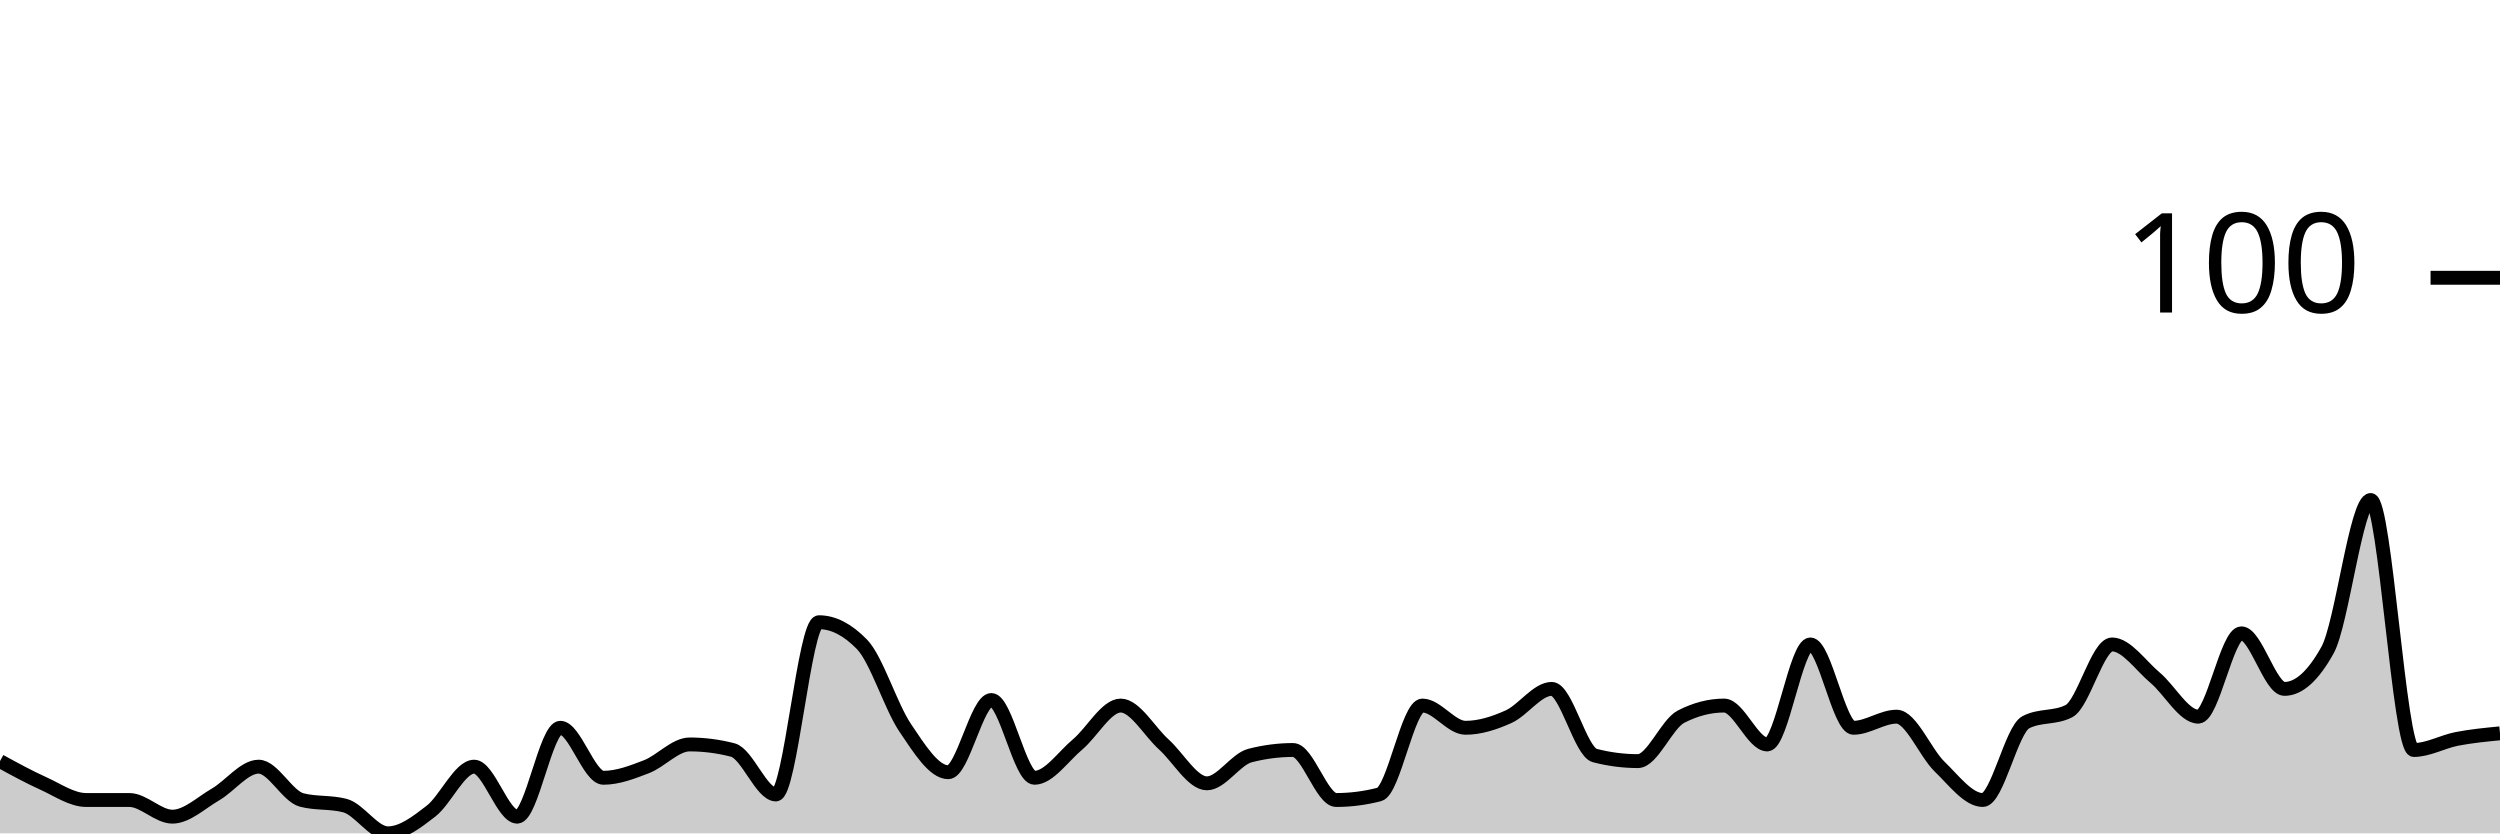
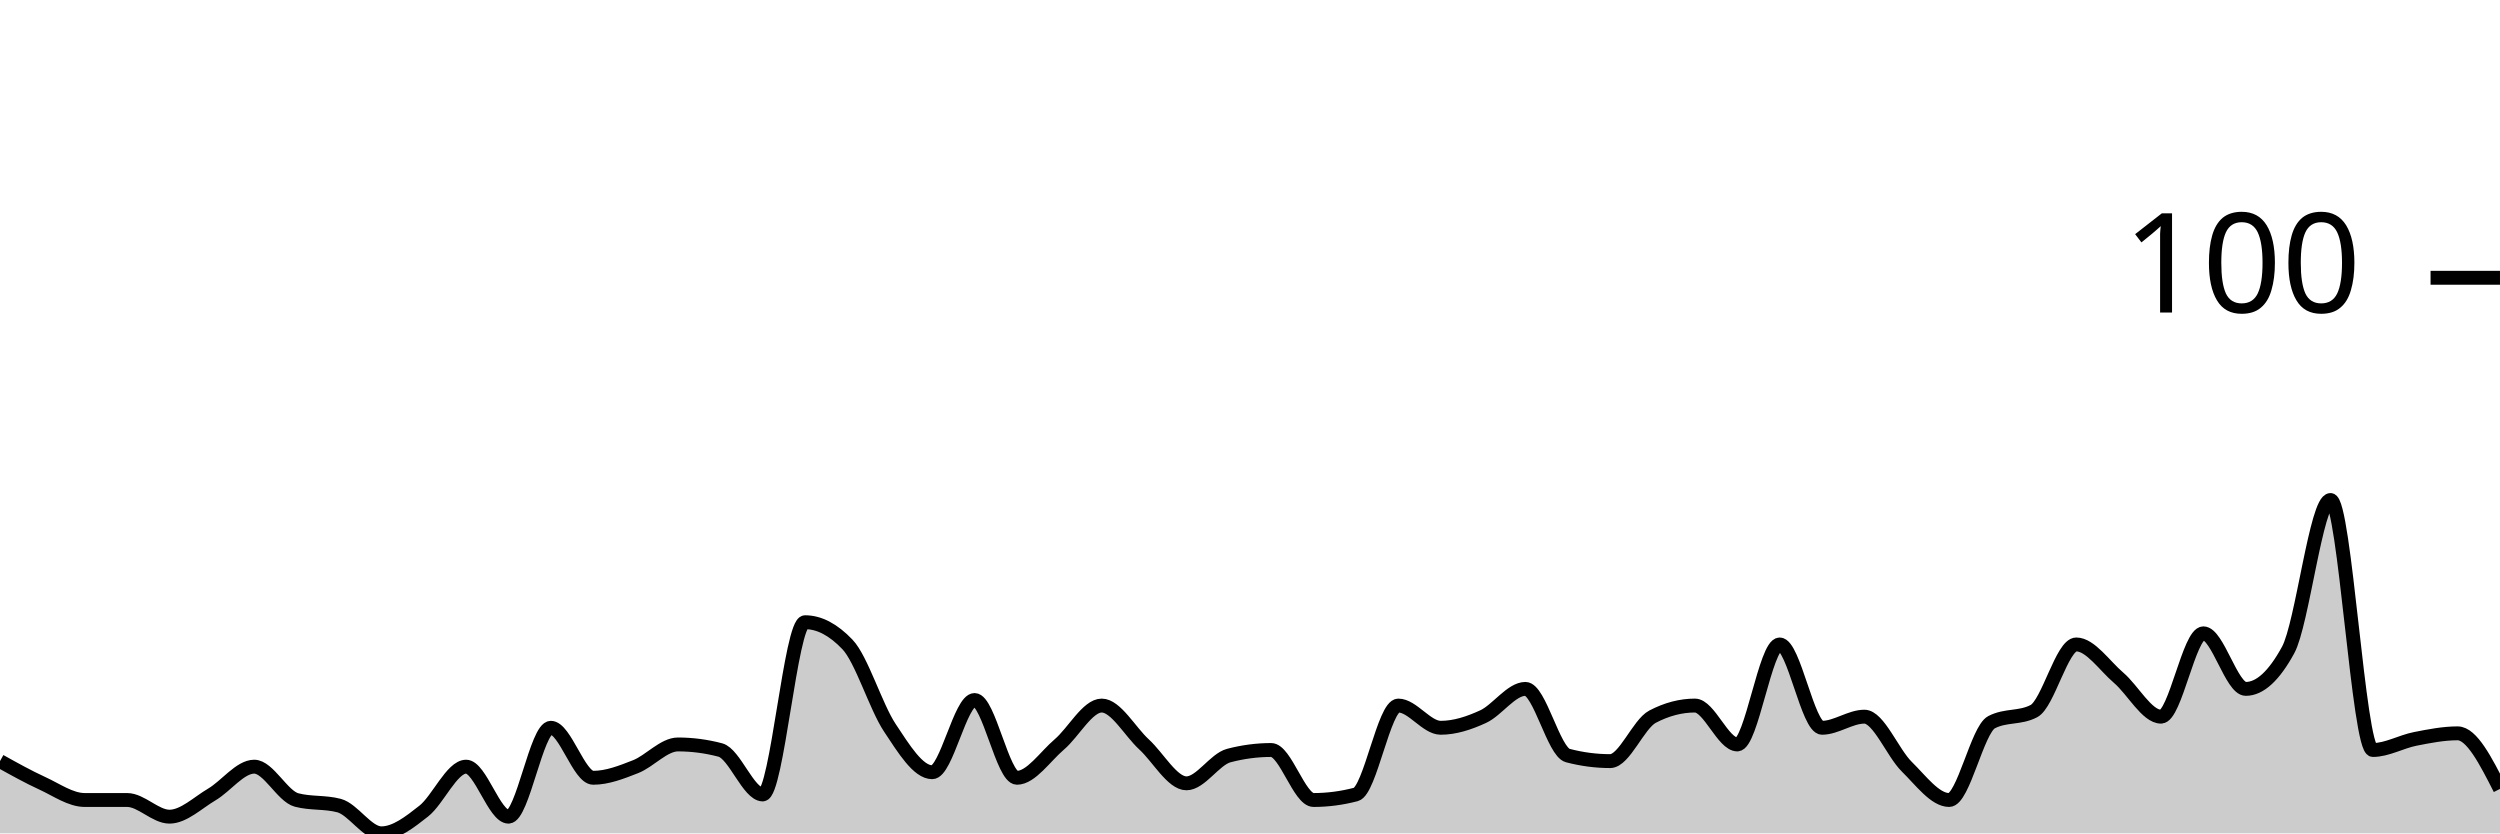
<svg xmlns="http://www.w3.org/2000/svg" viewBox="0 0 180 60">
  <g transform="translate(0,20)">
-     <path class="area" fill="rgba(0, 0, 0, 0.2)" d="M0,34.8C1.034,35.367,2.069,35.933,3.103,36.4C4.138,36.867,5.172,37.6,6.207,37.6C7.241,37.6,8.276,37.6,9.31,37.6C10.345,37.6,11.379,38.8,12.414,38.8C13.448,38.8,14.483,37.8,15.517,37.2C16.552,36.6,17.586,35.2,18.621,35.2C19.655,35.2,20.69,37.333,21.724,37.6C22.759,37.867,23.793,37.733,24.828,38C25.862,38.267,26.897,40,27.931,40C28.966,40,30,39.2,31.034,38.4C32.069,37.6,33.103,35.2,34.138,35.2C35.172,35.2,36.207,38.8,37.241,38.8C38.276,38.8,39.31,32.4,40.345,32.4C41.379,32.4,42.414,36,43.448,36C44.483,36,45.517,35.6,46.552,35.2C47.586,34.8,48.621,33.6,49.655,33.6C50.69,33.6,51.724,33.733,52.759,34C53.793,34.267,54.828,37.2,55.862,37.2C56.897,37.2,57.931,24.8,58.966,24.8C60,24.8,61.034,25.333,62.069,26.4C63.103,27.467,64.138,30.867,65.172,32.4C66.207,33.933,67.241,35.6,68.276,35.6C69.31,35.6,70.345,30.4,71.379,30.4C72.414,30.4,73.448,36,74.483,36C75.517,36,76.552,34.467,77.586,33.6C78.621,32.733,79.655,30.8,80.69,30.8C81.724,30.8,82.759,32.667,83.793,33.6C84.828,34.533,85.862,36.4,86.897,36.4C87.931,36.4,88.966,34.667,90,34.4C91.034,34.133,92.069,34,93.103,34C94.138,34,95.172,37.6,96.207,37.6C97.241,37.6,98.276,37.467,99.31,37.2C100.345,36.933,101.379,30.8,102.414,30.8C103.448,30.8,104.483,32.4,105.517,32.4C106.552,32.4,107.586,32.067,108.621,31.6C109.655,31.133,110.69,29.6,111.724,29.6C112.759,29.6,113.793,34.133,114.828,34.4C115.862,34.667,116.897,34.8,117.931,34.8C118.966,34.8,120,32.133,121.034,31.6C122.069,31.067,123.103,30.8,124.138,30.8C125.172,30.8,126.207,33.6,127.241,33.6C128.276,33.6,129.31,26.4,130.345,26.4C131.379,26.4,132.414,32.4,133.448,32.4C134.483,32.4,135.517,31.6,136.552,31.6C137.586,31.6,138.621,34.2,139.655,35.2C140.69,36.2,141.724,37.6,142.759,37.6C143.793,37.6,144.828,32.533,145.862,32C146.897,31.467,147.931,31.733,148.966,31.2C150,30.667,151.034,26.4,152.069,26.4C153.103,26.4,154.138,27.933,155.172,28.8C156.207,29.667,157.241,31.6,158.276,31.6C159.31,31.6,160.345,25.6,161.379,25.6C162.414,25.6,163.448,29.6,164.483,29.6C165.517,29.6,166.552,28.667,167.586,26.8C168.621,24.933,169.655,16,170.69,16C171.724,16,172.759,34,173.793,34C174.828,34,175.862,33.4,176.897,33.2C177.931,33,178.966,32.9,180,32.8L180,40C178.966,40,177.931,40,176.897,40C175.862,40,174.828,40,173.793,40C172.759,40,171.724,40,170.69,40C169.655,40,168.621,40,167.586,40C166.552,40,165.517,40,164.483,40C163.448,40,162.414,40,161.379,40C160.345,40,159.31,40,158.276,40C157.241,40,156.207,40,155.172,40C154.138,40,153.103,40,152.069,40C151.034,40,150,40,148.966,40C147.931,40,146.897,40,145.862,40C144.828,40,143.793,40,142.759,40C141.724,40,140.69,40,139.655,40C138.621,40,137.586,40,136.552,40C135.517,40,134.483,40,133.448,40C132.414,40,131.379,40,130.345,40C129.31,40,128.276,40,127.241,40C126.207,40,125.172,40,124.138,40C123.103,40,122.069,40,121.034,40C120,40,118.966,40,117.931,40C116.897,40,115.862,40,114.828,40C113.793,40,112.759,40,111.724,40C110.69,40,109.655,40,108.621,40C107.586,40,106.552,40,105.517,40C104.483,40,103.448,40,102.414,40C101.379,40,100.345,40,99.31,40C98.276,40,97.241,40,96.207,40C95.172,40,94.138,40,93.103,40C92.069,40,91.034,40,90,40C88.966,40,87.931,40,86.897,40C85.862,40,84.828,40,83.793,40C82.759,40,81.724,40,80.69,40C79.655,40,78.621,40,77.586,40C76.552,40,75.517,40,74.483,40C73.448,40,72.414,40,71.379,40C70.345,40,69.31,40,68.276,40C67.241,40,66.207,40,65.172,40C64.138,40,63.103,40,62.069,40C61.034,40,60,40,58.966,40C57.931,40,56.897,40,55.862,40C54.828,40,53.793,40,52.759,40C51.724,40,50.69,40,49.655,40C48.621,40,47.586,40,46.552,40C45.517,40,44.483,40,43.448,40C42.414,40,41.379,40,40.345,40C39.31,40,38.276,40,37.241,40C36.207,40,35.172,40,34.138,40C33.103,40,32.069,40,31.034,40C30,40,28.966,40,27.931,40C26.897,40,25.862,40,24.828,40C23.793,40,22.759,40,21.724,40C20.69,40,19.655,40,18.621,40C17.586,40,16.552,40,15.517,40C14.483,40,13.448,40,12.414,40C11.379,40,10.345,40,9.31,40C8.276,40,7.241,40,6.207,40C5.172,40,4.138,40,3.103,40C2.069,40,1.034,40,0,40Z" />
-     <path class="line" stroke="black" fill="none" d="M0,34.8C1.034,35.367,2.069,35.933,3.103,36.4C4.138,36.867,5.172,37.6,6.207,37.6C7.241,37.6,8.276,37.6,9.31,37.6C10.345,37.6,11.379,38.8,12.414,38.8C13.448,38.8,14.483,37.8,15.517,37.2C16.552,36.6,17.586,35.2,18.621,35.2C19.655,35.2,20.69,37.333,21.724,37.6C22.759,37.867,23.793,37.733,24.828,38C25.862,38.267,26.897,40,27.931,40C28.966,40,30,39.2,31.034,38.4C32.069,37.6,33.103,35.2,34.138,35.2C35.172,35.2,36.207,38.8,37.241,38.8C38.276,38.8,39.31,32.4,40.345,32.4C41.379,32.4,42.414,36,43.448,36C44.483,36,45.517,35.6,46.552,35.2C47.586,34.8,48.621,33.6,49.655,33.6C50.69,33.6,51.724,33.733,52.759,34C53.793,34.267,54.828,37.2,55.862,37.2C56.897,37.2,57.931,24.8,58.966,24.8C60,24.8,61.034,25.333,62.069,26.4C63.103,27.467,64.138,30.867,65.172,32.4C66.207,33.933,67.241,35.6,68.276,35.6C69.31,35.6,70.345,30.4,71.379,30.4C72.414,30.4,73.448,36,74.483,36C75.517,36,76.552,34.467,77.586,33.6C78.621,32.733,79.655,30.8,80.69,30.8C81.724,30.8,82.759,32.667,83.793,33.6C84.828,34.533,85.862,36.4,86.897,36.4C87.931,36.4,88.966,34.667,90,34.4C91.034,34.133,92.069,34,93.103,34C94.138,34,95.172,37.6,96.207,37.6C97.241,37.6,98.276,37.467,99.31,37.2C100.345,36.933,101.379,30.8,102.414,30.8C103.448,30.8,104.483,32.4,105.517,32.4C106.552,32.4,107.586,32.067,108.621,31.6C109.655,31.133,110.69,29.6,111.724,29.6C112.759,29.6,113.793,34.133,114.828,34.4C115.862,34.667,116.897,34.8,117.931,34.8C118.966,34.8,120,32.133,121.034,31.6C122.069,31.067,123.103,30.8,124.138,30.8C125.172,30.8,126.207,33.6,127.241,33.6C128.276,33.6,129.31,26.4,130.345,26.4C131.379,26.4,132.414,32.4,133.448,32.4C134.483,32.4,135.517,31.6,136.552,31.6C137.586,31.6,138.621,34.2,139.655,35.2C140.69,36.2,141.724,37.6,142.759,37.6C143.793,37.6,144.828,32.533,145.862,32C146.897,31.467,147.931,31.733,148.966,31.2C150,30.667,151.034,26.4,152.069,26.4C153.103,26.4,154.138,27.933,155.172,28.8C156.207,29.667,157.241,31.6,158.276,31.6C159.31,31.6,160.345,25.6,161.379,25.6C162.414,25.6,163.448,29.6,164.483,29.6C165.517,29.6,166.552,28.667,167.586,26.8C168.621,24.933,169.655,16,170.69,16C171.724,16,172.759,34,173.793,34C174.828,34,175.862,33.4,176.897,33.2C177.931,33,178.966,32.9,180,32.8" />
+     <path class="area" fill="rgba(0, 0, 0, 0.2)" d="M0,34.8C1.017,35.367,2.034,35.933,3.051,36.4C4.068,36.867,5.085,37.6,6.102,37.6C7.119,37.6,8.136,37.6,9.153,37.6C10.169,37.6,11.186,38.8,12.203,38.8C13.22,38.8,14.237,37.8,15.254,37.2C16.271,36.6,17.288,35.2,18.305,35.2C19.322,35.2,20.339,37.333,21.356,37.6C22.373,37.867,23.39,37.733,24.407,38C25.424,38.267,26.441,40,27.458,40C28.475,40,29.492,39.2,30.508,38.4C31.525,37.6,32.542,35.2,33.559,35.2C34.576,35.2,35.593,38.8,36.61,38.8C37.627,38.8,38.644,32.4,39.661,32.4C40.678,32.4,41.695,36,42.712,36C43.729,36,44.746,35.6,45.763,35.2C46.78,34.8,47.797,33.6,48.814,33.6C49.831,33.6,50.847,33.733,51.864,34C52.881,34.267,53.898,37.2,54.915,37.2C55.932,37.2,56.949,24.8,57.966,24.8C58.983,24.8,60,25.333,61.017,26.4C62.034,27.467,63.051,30.867,64.068,32.4C65.085,33.933,66.102,35.6,67.119,35.6C68.136,35.6,69.153,30.4,70.169,30.4C71.186,30.4,72.203,36,73.22,36C74.237,36,75.254,34.467,76.271,33.6C77.288,32.733,78.305,30.8,79.322,30.8C80.339,30.8,81.356,32.667,82.373,33.6C83.39,34.533,84.407,36.4,85.424,36.4C86.441,36.4,87.458,34.667,88.475,34.4C89.492,34.133,90.508,34,91.525,34C92.542,34,93.559,37.6,94.576,37.6C95.593,37.6,96.61,37.467,97.627,37.2C98.644,36.933,99.661,30.8,100.678,30.8C101.695,30.8,102.712,32.4,103.729,32.4C104.746,32.4,105.763,32.067,106.78,31.6C107.797,31.133,108.814,29.6,109.831,29.6C110.847,29.6,111.864,34.133,112.881,34.4C113.898,34.667,114.915,34.8,115.932,34.8C116.949,34.8,117.966,32.133,118.983,31.6C120,31.067,121.017,30.8,122.034,30.8C123.051,30.8,124.068,33.6,125.085,33.6C126.102,33.6,127.119,26.4,128.136,26.4C129.153,26.4,130.169,32.4,131.186,32.4C132.203,32.4,133.22,31.6,134.237,31.6C135.254,31.6,136.271,34.2,137.288,35.2C138.305,36.2,139.322,37.6,140.339,37.6C141.356,37.6,142.373,32.533,143.39,32C144.407,31.467,145.424,31.733,146.441,31.2C147.458,30.667,148.475,26.4,149.492,26.4C150.508,26.4,151.525,27.933,152.542,28.8C153.559,29.667,154.576,31.6,155.593,31.6C156.61,31.6,157.627,25.6,158.644,25.6C159.661,25.6,160.678,29.6,161.695,29.6C162.712,29.6,163.729,28.667,164.746,26.8C165.763,24.933,166.78,16,167.797,16C168.814,16,169.831,34,170.847,34C171.864,34,172.881,33.4,173.898,33.2C174.915,33,175.932,32.8,176.949,32.8C177.966,32.8,178.983,34.8,180,36.8L180,40C178.983,40,177.966,40,176.949,40C175.932,40,174.915,40,173.898,40C172.881,40,171.864,40,170.847,40C169.831,40,168.814,40,167.797,40C166.78,40,165.763,40,164.746,40C163.729,40,162.712,40,161.695,40C160.678,40,159.661,40,158.644,40C157.627,40,156.61,40,155.593,40C154.576,40,153.559,40,152.542,40C151.525,40,150.508,40,149.492,40C148.475,40,147.458,40,146.441,40C145.424,40,144.407,40,143.39,40C142.373,40,141.356,40,140.339,40C139.322,40,138.305,40,137.288,40C136.271,40,135.254,40,134.237,40C133.22,40,132.203,40,131.186,40C130.169,40,129.153,40,128.136,40C127.119,40,126.102,40,125.085,40C124.068,40,123.051,40,122.034,40C121.017,40,120,40,118.983,40C117.966,40,116.949,40,115.932,40C114.915,40,113.898,40,112.881,40C111.864,40,110.847,40,109.831,40C108.814,40,107.797,40,106.78,40C105.763,40,104.746,40,103.729,40C102.712,40,101.695,40,100.678,40C99.661,40,98.644,40,97.627,40C96.61,40,95.593,40,94.576,40C93.559,40,92.542,40,91.525,40C90.508,40,89.492,40,88.475,40C87.458,40,86.441,40,85.424,40C84.407,40,83.39,40,82.373,40C81.356,40,80.339,40,79.322,40C78.305,40,77.288,40,76.271,40C75.254,40,74.237,40,73.22,40C72.203,40,71.186,40,70.169,40C69.153,40,68.136,40,67.119,40C66.102,40,65.085,40,64.068,40C63.051,40,62.034,40,61.017,40C60,40,58.983,40,57.966,40C56.949,40,55.932,40,54.915,40C53.898,40,52.881,40,51.864,40C50.847,40,49.831,40,48.814,40C47.797,40,46.78,40,45.763,40C44.746,40,43.729,40,42.712,40C41.695,40,40.678,40,39.661,40C38.644,40,37.627,40,36.61,40C35.593,40,34.576,40,33.559,40C32.542,40,31.525,40,30.508,40C29.492,40,28.475,40,27.458,40C26.441,40,25.424,40,24.407,40C23.39,40,22.373,40,21.356,40C20.339,40,19.322,40,18.305,40C17.288,40,16.271,40,15.254,40C14.237,40,13.22,40,12.203,40C11.186,40,10.169,40,9.153,40C8.136,40,7.119,40,6.102,40C5.085,40,4.068,40,3.051,40C2.034,40,1.017,40,0,40Z" />
+     <path class="line" stroke="black" fill="none" d="M0,34.8C1.017,35.367,2.034,35.933,3.051,36.4C4.068,36.867,5.085,37.6,6.102,37.6C7.119,37.6,8.136,37.6,9.153,37.6C10.169,37.6,11.186,38.8,12.203,38.8C13.22,38.8,14.237,37.8,15.254,37.2C16.271,36.6,17.288,35.2,18.305,35.2C19.322,35.2,20.339,37.333,21.356,37.6C22.373,37.867,23.39,37.733,24.407,38C25.424,38.267,26.441,40,27.458,40C28.475,40,29.492,39.2,30.508,38.4C31.525,37.6,32.542,35.2,33.559,35.2C34.576,35.2,35.593,38.8,36.61,38.8C37.627,38.8,38.644,32.4,39.661,32.4C40.678,32.4,41.695,36,42.712,36C43.729,36,44.746,35.6,45.763,35.2C46.78,34.8,47.797,33.6,48.814,33.6C49.831,33.6,50.847,33.733,51.864,34C52.881,34.267,53.898,37.2,54.915,37.2C55.932,37.2,56.949,24.8,57.966,24.8C58.983,24.8,60,25.333,61.017,26.4C62.034,27.467,63.051,30.867,64.068,32.4C65.085,33.933,66.102,35.6,67.119,35.6C68.136,35.6,69.153,30.4,70.169,30.4C71.186,30.4,72.203,36,73.22,36C74.237,36,75.254,34.467,76.271,33.6C77.288,32.733,78.305,30.8,79.322,30.8C80.339,30.8,81.356,32.667,82.373,33.6C83.39,34.533,84.407,36.4,85.424,36.4C86.441,36.4,87.458,34.667,88.475,34.4C89.492,34.133,90.508,34,91.525,34C92.542,34,93.559,37.6,94.576,37.6C95.593,37.6,96.61,37.467,97.627,37.2C98.644,36.933,99.661,30.8,100.678,30.8C101.695,30.8,102.712,32.4,103.729,32.4C104.746,32.4,105.763,32.067,106.78,31.6C107.797,31.133,108.814,29.6,109.831,29.6C110.847,29.6,111.864,34.133,112.881,34.4C113.898,34.667,114.915,34.8,115.932,34.8C116.949,34.8,117.966,32.133,118.983,31.6C120,31.067,121.017,30.8,122.034,30.8C123.051,30.8,124.068,33.6,125.085,33.6C126.102,33.6,127.119,26.4,128.136,26.4C129.153,26.4,130.169,32.4,131.186,32.4C132.203,32.4,133.22,31.6,134.237,31.6C135.254,31.6,136.271,34.2,137.288,35.2C138.305,36.2,139.322,37.6,140.339,37.6C141.356,37.6,142.373,32.533,143.39,32C144.407,31.467,145.424,31.733,146.441,31.2C147.458,30.667,148.475,26.4,149.492,26.4C150.508,26.4,151.525,27.933,152.542,28.8C153.559,29.667,154.576,31.6,155.593,31.6C156.61,31.6,157.627,25.6,158.644,25.6C159.661,25.6,160.678,29.6,161.695,29.6C162.712,29.6,163.729,28.667,164.746,26.8C165.763,24.933,166.78,16,167.797,16C168.814,16,169.831,34,170.847,34C171.864,34,172.881,33.4,173.898,33.2C174.915,33,175.932,32.8,176.949,32.8C177.966,32.8,178.983,34.8,180,36.8" />
    <path class="axis-ceiling" stroke-width="1" stroke="black" fill="none" d="M175,0L180,0" />
    <text class="axis-ceiling-label" font-family="sans-serif" text-anchor="end" font-size="10px" x="170" y="2.5">100</text>
  </g>
</svg>
